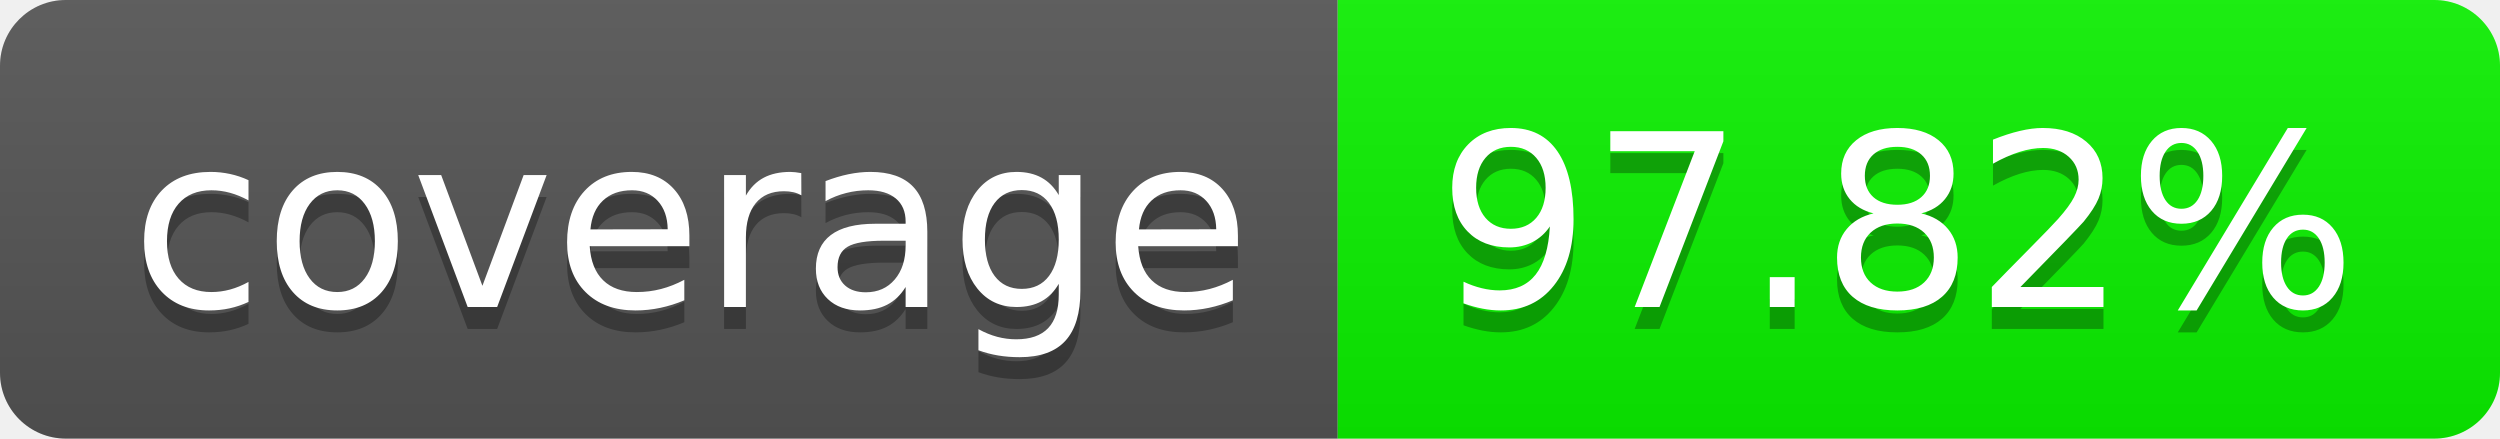
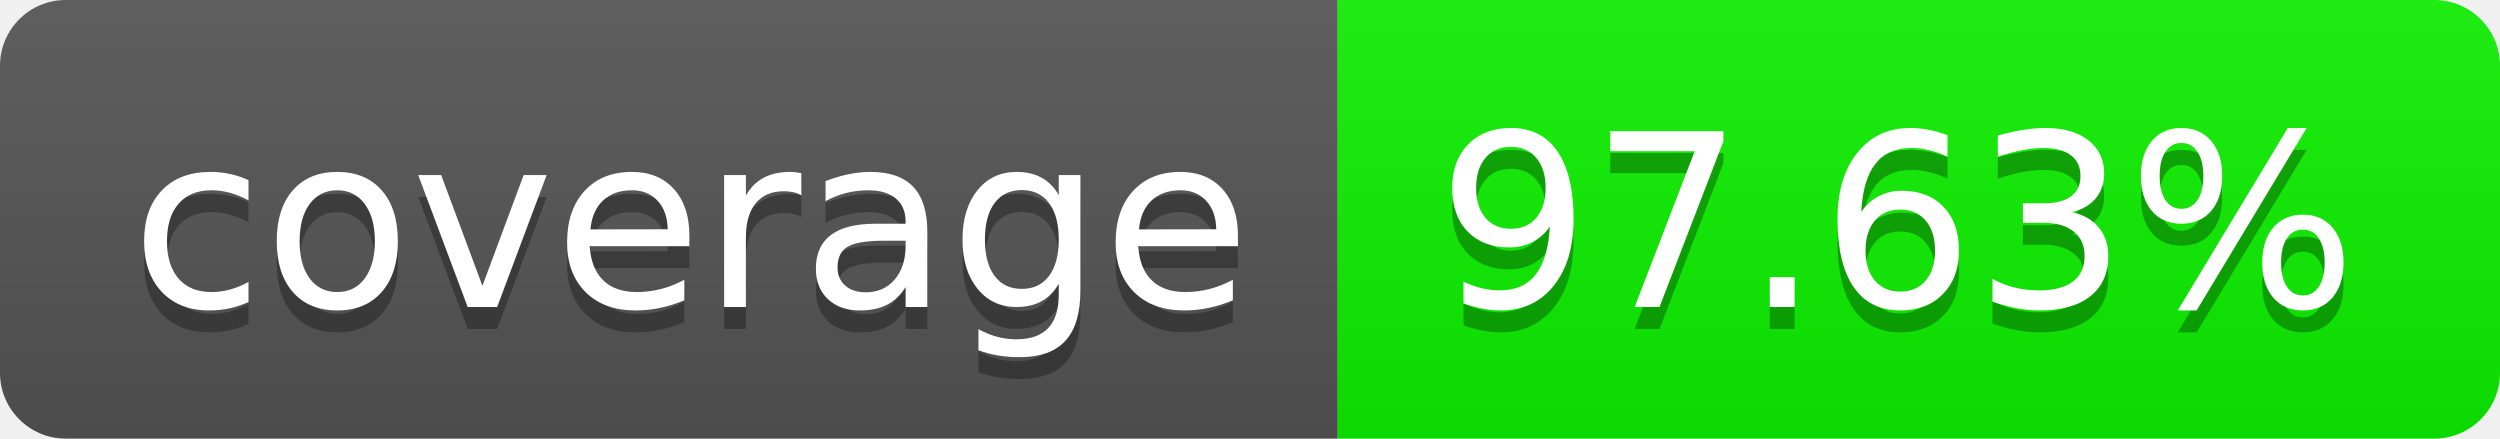
- <svg xmlns="http://www.w3.org/2000/svg" width="114" height="20" role="img" aria-label="97.82%">
+ <svg xmlns="http://www.w3.org/2000/svg" width="114" height="20" role="img" aria-label="97.63%">
  <linearGradient id="s" x2="0" y2="100%">
    <stop offset="0" stop-color="#bbb" stop-opacity=".1" />
    <stop offset="1" stop-opacity=".1" />
  </linearGradient>
  <clipPath id="r">
    <rect width="114" height="20" rx="3" fill="#fff" />
  </clipPath>
  <g clip-path="url(#r)">
    <rect width="61" height="20" fill="#555" />
-     <rect x="61" width="53" height="20" fill="rgb(11,243,0)" />
+     <rect x="61" width="53" height="20" fill="rgb(12,242,0)" />
    <rect width="114" height="20" fill="url(#s)" />
  </g>
  <g fill="#fff" text-anchor="middle" font-family="Verdana,Geneva,DejaVu Sans,sans-serif" text-rendering="geometricPrecision" font-size="110">
    <text aria-hidden="true" x="315" y="150" fill="#010101" fill-opacity=".3" transform="scale(.1)" textLength="510">coverage
        </text>
    <text x="315" y="140" transform="scale(.1)" fill="#fff" textLength="510">coverage</text>
-     <text aria-hidden="true" x="865" y="150" fill="#010101" fill-opacity=".3" transform="scale(.1)" textLength="430">97.82%</text>
-     <text x="865" y="140" transform="scale(.1)" fill="#fff" textLength="430">97.82%</text>
+     <text aria-hidden="true" x="865" y="150" fill="#010101" fill-opacity=".3" transform="scale(.1)" textLength="430">97.63%</text>
+     <text x="865" y="140" transform="scale(.1)" fill="#fff" textLength="430">97.63%</text>
  </g>
</svg>
